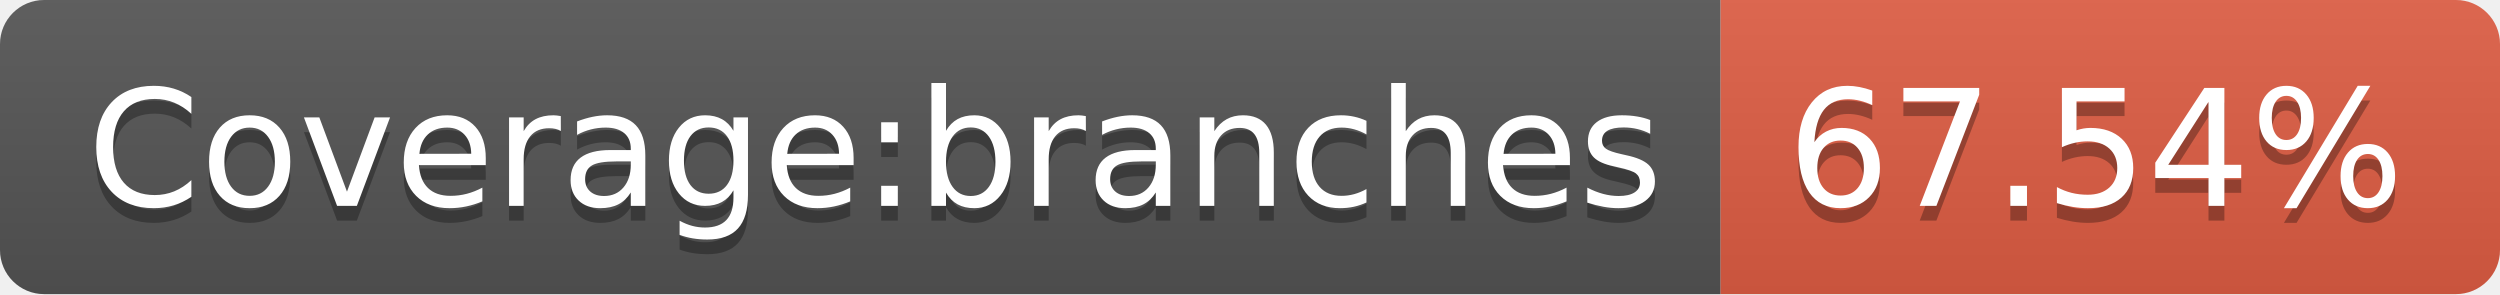
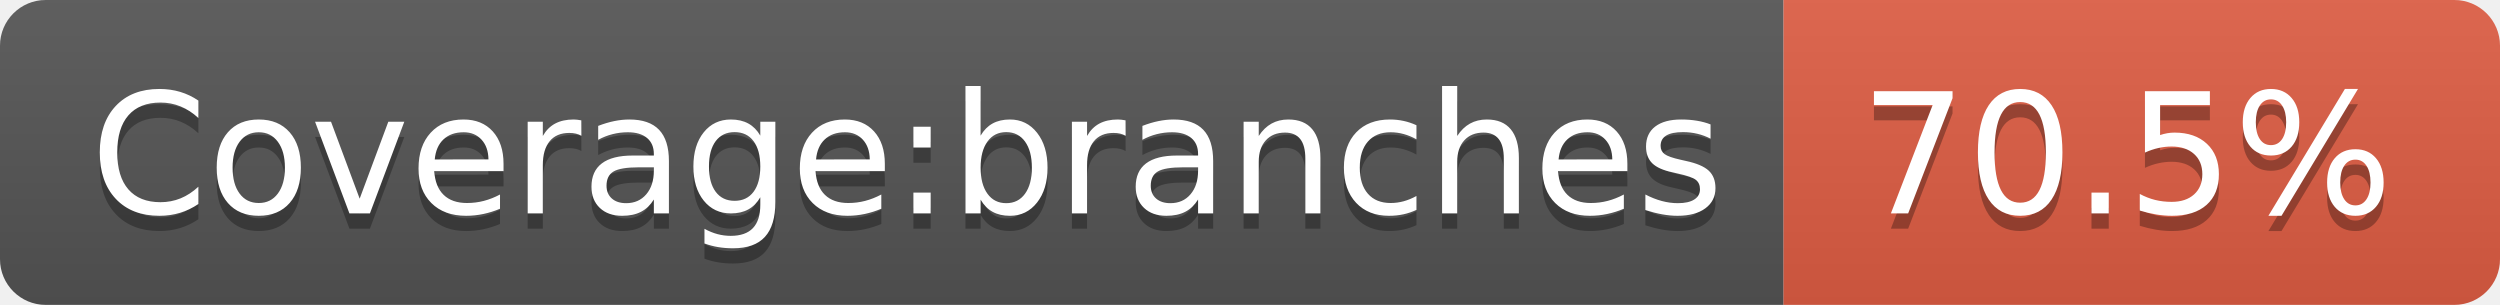
- <svg xmlns="http://www.w3.org/2000/svg" width="170" height="20" role="img" aria-label="Coverage:branches: 67.54%">
+ <svg xmlns="http://www.w3.org/2000/svg" width="164" height="20" role="img" aria-label="Coverage:branches: 70.5%">
  <linearGradient id="s" x2="0" y2="100%">
    <stop offset="0" stop-color="#bbb" stop-opacity=".1" />
    <stop offset="1" stop-opacity=".1" />
  </linearGradient>
  <clipPath id="r">
-     <rect width="170" height="20" rx="3" fill="#fff" />
+     <rect width="164" height="20" rx="3" fill="#fff" />
  </clipPath>
  <g clip-path="url(#r)">
    <rect width="117" height="20" fill="#555" />
-     <rect x="117" width="53" height="20" fill="#e05d44" />
-     <rect width="170" height="20" fill="url(#s)" />
+     <rect x="117" width="47" height="20" fill="#e05d44" />
+     <rect width="164" height="20" fill="url(#s)" />
  </g>
  <g fill="#fff" text-anchor="middle" font-family="Verdana,Geneva,DejaVu Sans,sans-serif" text-rendering="geometricPrecision" font-size="110">
    <text aria-hidden="true" x="595" y="150" fill="#010101" fill-opacity=".3" transform="scale(.1)" textLength="1070">Coverage:branches</text>
    <text x="595" y="140" transform="scale(.1)" fill="#fff" textLength="1070">Coverage:branches</text>
-     <text aria-hidden="true" x="1425" y="150" fill="#010101" fill-opacity=".3" transform="scale(.1)" textLength="430">67.54%</text>
-     <text x="1425" y="140" transform="scale(.1)" fill="#fff" textLength="430">67.54%</text>
+     <text aria-hidden="true" x="1395" y="150" fill="#010101" fill-opacity=".3" transform="scale(.1)" textLength="370">70.5%</text>
+     <text x="1395" y="140" transform="scale(.1)" fill="#fff" textLength="370">70.5%</text>
  </g>
</svg>
